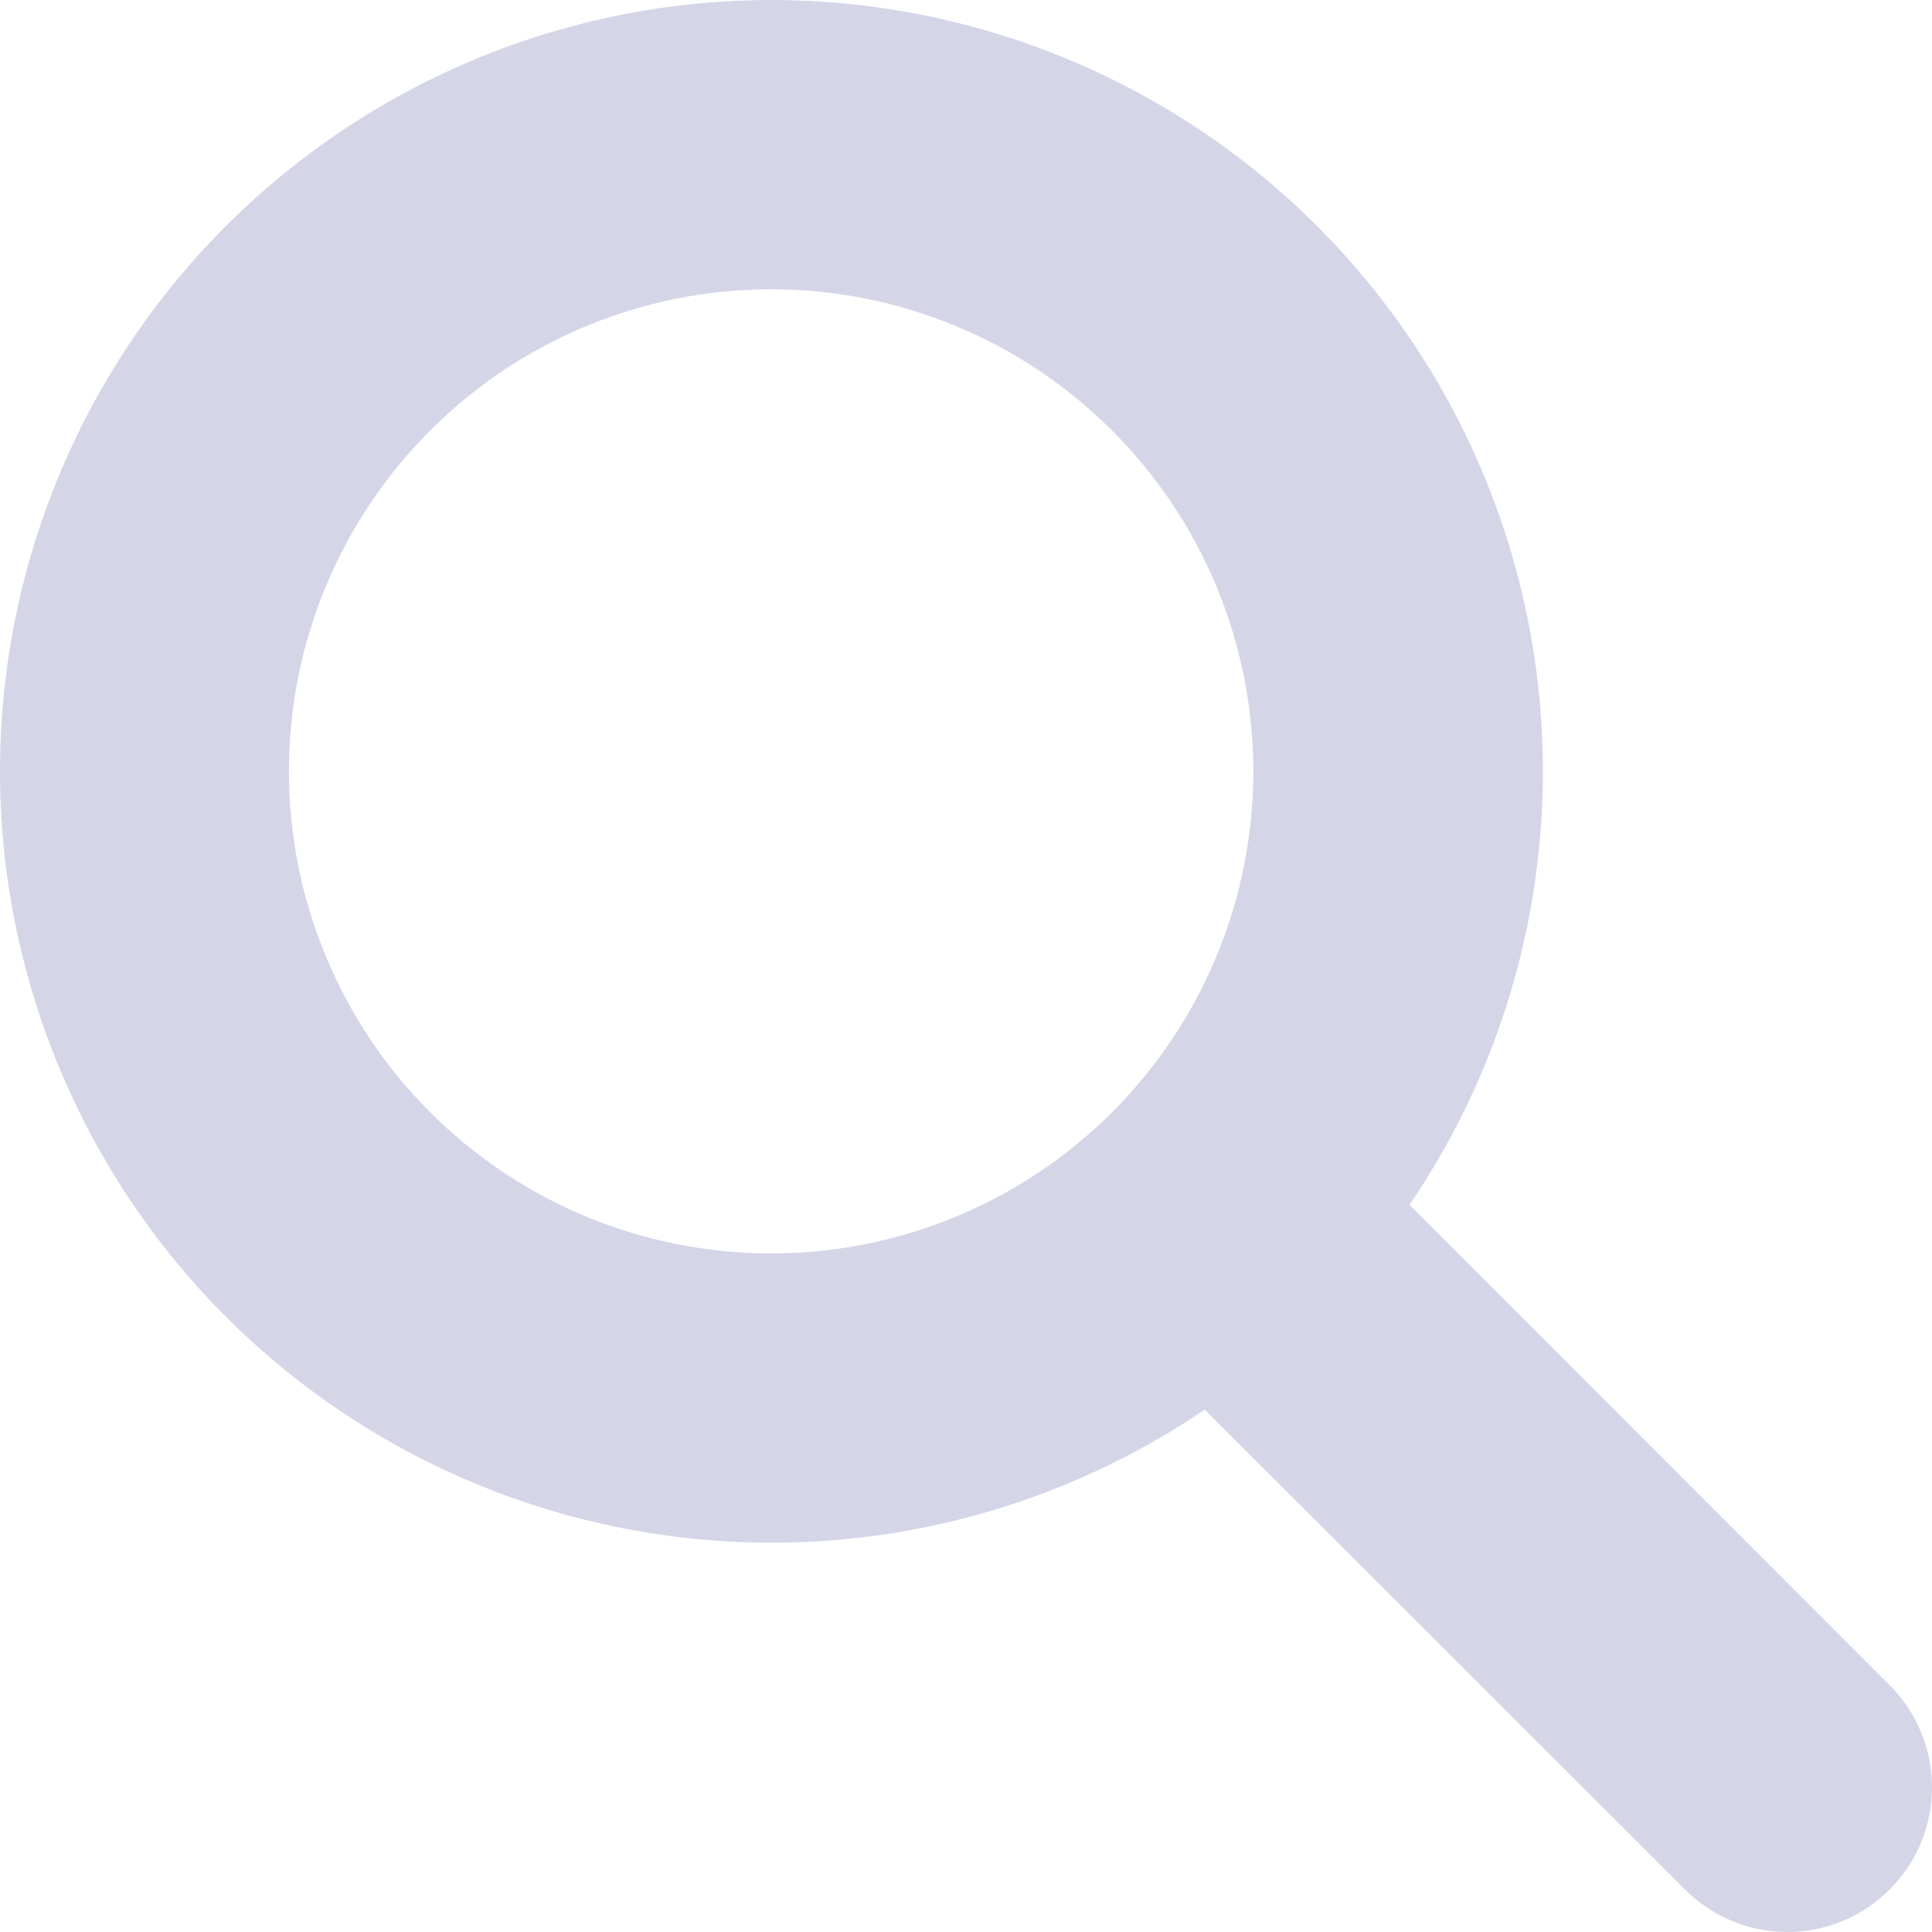
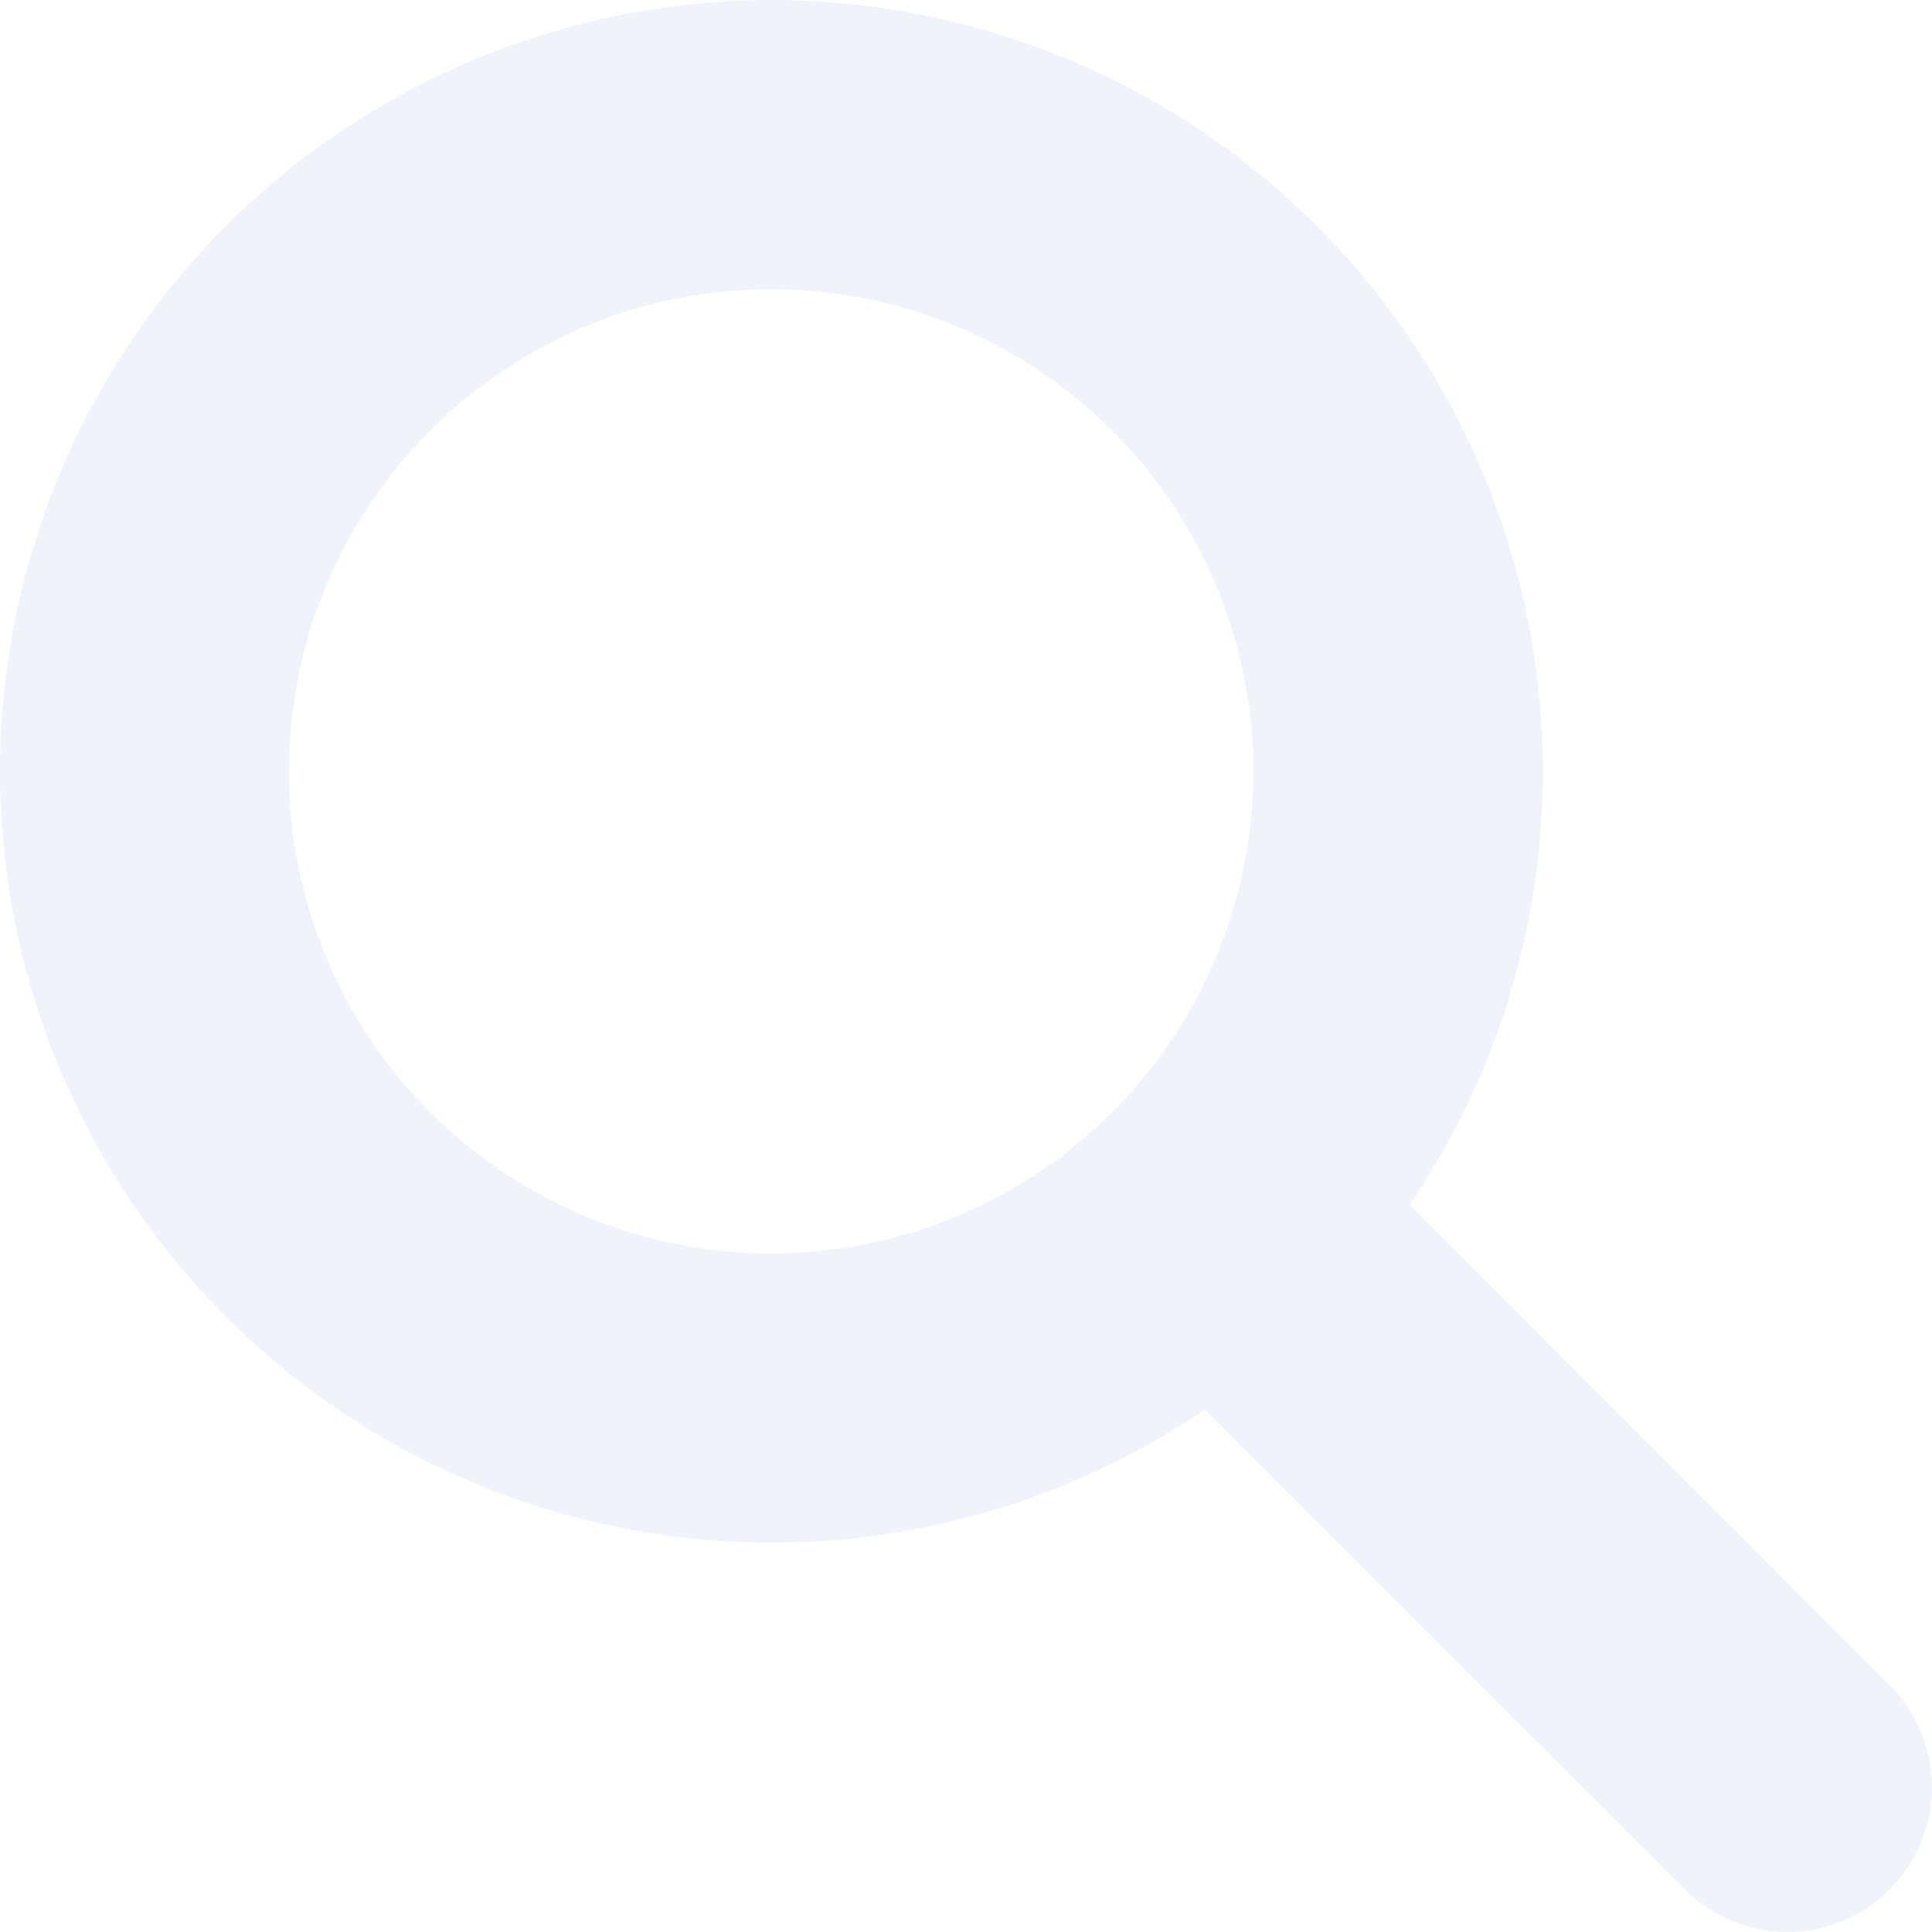
<svg xmlns="http://www.w3.org/2000/svg" width="18" height="18" viewBox="0 0 18 18" fill="none">
-   <path id="pesquisar" d="M7.184 4.73152e-07C6.06 0.001 4.951 0.265 3.948 0.772C2.944 1.279 2.073 2.014 1.405 2.918C0.737 3.823 0.291 4.871 0.102 5.979C-0.087 7.087 -0.013 8.224 0.318 9.299C0.648 10.373 1.226 11.355 2.005 12.166C2.784 12.977 3.743 13.593 4.804 13.966C5.864 14.339 6.998 14.458 8.113 14.313C9.228 14.169 10.293 13.765 11.224 13.133L15.666 17.571C15.79 17.703 15.938 17.81 16.104 17.883C16.269 17.957 16.448 17.997 16.628 18C16.809 18.003 16.989 17.97 17.157 17.902C17.325 17.834 17.477 17.733 17.605 17.605C17.733 17.477 17.834 17.325 17.902 17.157C17.97 16.989 18.003 16.81 18 16.629C17.997 16.448 17.957 16.269 17.883 16.104C17.81 15.939 17.703 15.79 17.571 15.667L13.132 11.225C13.867 10.145 14.293 8.885 14.364 7.58C14.436 6.276 14.15 4.977 13.539 3.822C12.927 2.668 12.012 1.702 10.893 1.029C9.773 0.355 8.491 -0 7.184 4.73152e-07ZM2.692 7.187C2.692 5.995 3.165 4.853 4.008 4.011C4.85 3.168 5.993 2.695 7.184 2.695C8.376 2.695 9.518 3.168 10.361 4.011C11.204 4.853 11.677 5.995 11.677 7.187C11.677 8.378 11.204 9.52 10.361 10.363C9.518 11.205 8.376 11.678 7.184 11.678C5.993 11.678 4.85 11.205 4.008 10.363C3.165 9.52 2.692 8.378 2.692 7.187Z" fill="#D5D5E8" />
+   <path id="pesquisar" d="M7.184 4.73152e-07C6.06 0.001 4.951 0.265 3.948 0.772C2.944 1.279 2.073 2.014 1.405 2.918C0.737 3.823 0.291 4.871 0.102 5.979C-0.087 7.087 -0.013 8.224 0.318 9.299C0.648 10.373 1.226 11.355 2.005 12.166C2.784 12.977 3.743 13.593 4.804 13.966C5.864 14.339 6.998 14.458 8.113 14.313C9.228 14.169 10.293 13.765 11.224 13.133L15.666 17.571C15.79 17.703 15.938 17.81 16.104 17.883C16.269 17.957 16.448 17.997 16.628 18C16.809 18.003 16.989 17.97 17.157 17.902C17.325 17.834 17.477 17.733 17.605 17.605C17.733 17.477 17.834 17.325 17.902 17.157C17.97 16.989 18.003 16.81 18 16.629C17.997 16.448 17.957 16.269 17.883 16.104C17.81 15.939 17.703 15.79 17.571 15.667L13.132 11.225C13.867 10.145 14.293 8.885 14.364 7.58C14.436 6.276 14.15 4.977 13.539 3.822C12.927 2.668 12.012 1.702 10.893 1.029C9.773 0.355 8.491 -0 7.184 4.73152e-07ZM2.692 7.187C2.692 5.995 3.165 4.853 4.008 4.011C4.85 3.168 5.993 2.695 7.184 2.695C8.376 2.695 9.518 3.168 10.361 4.011C11.204 4.853 11.677 5.995 11.677 7.187C11.677 8.378 11.204 9.52 10.361 10.363C9.518 11.205 8.376 11.678 7.184 11.678C5.993 11.678 4.85 11.205 4.008 10.363C3.165 9.52 2.692 8.378 2.692 7.187Z" fill="#F0F4FA" />
</svg>
